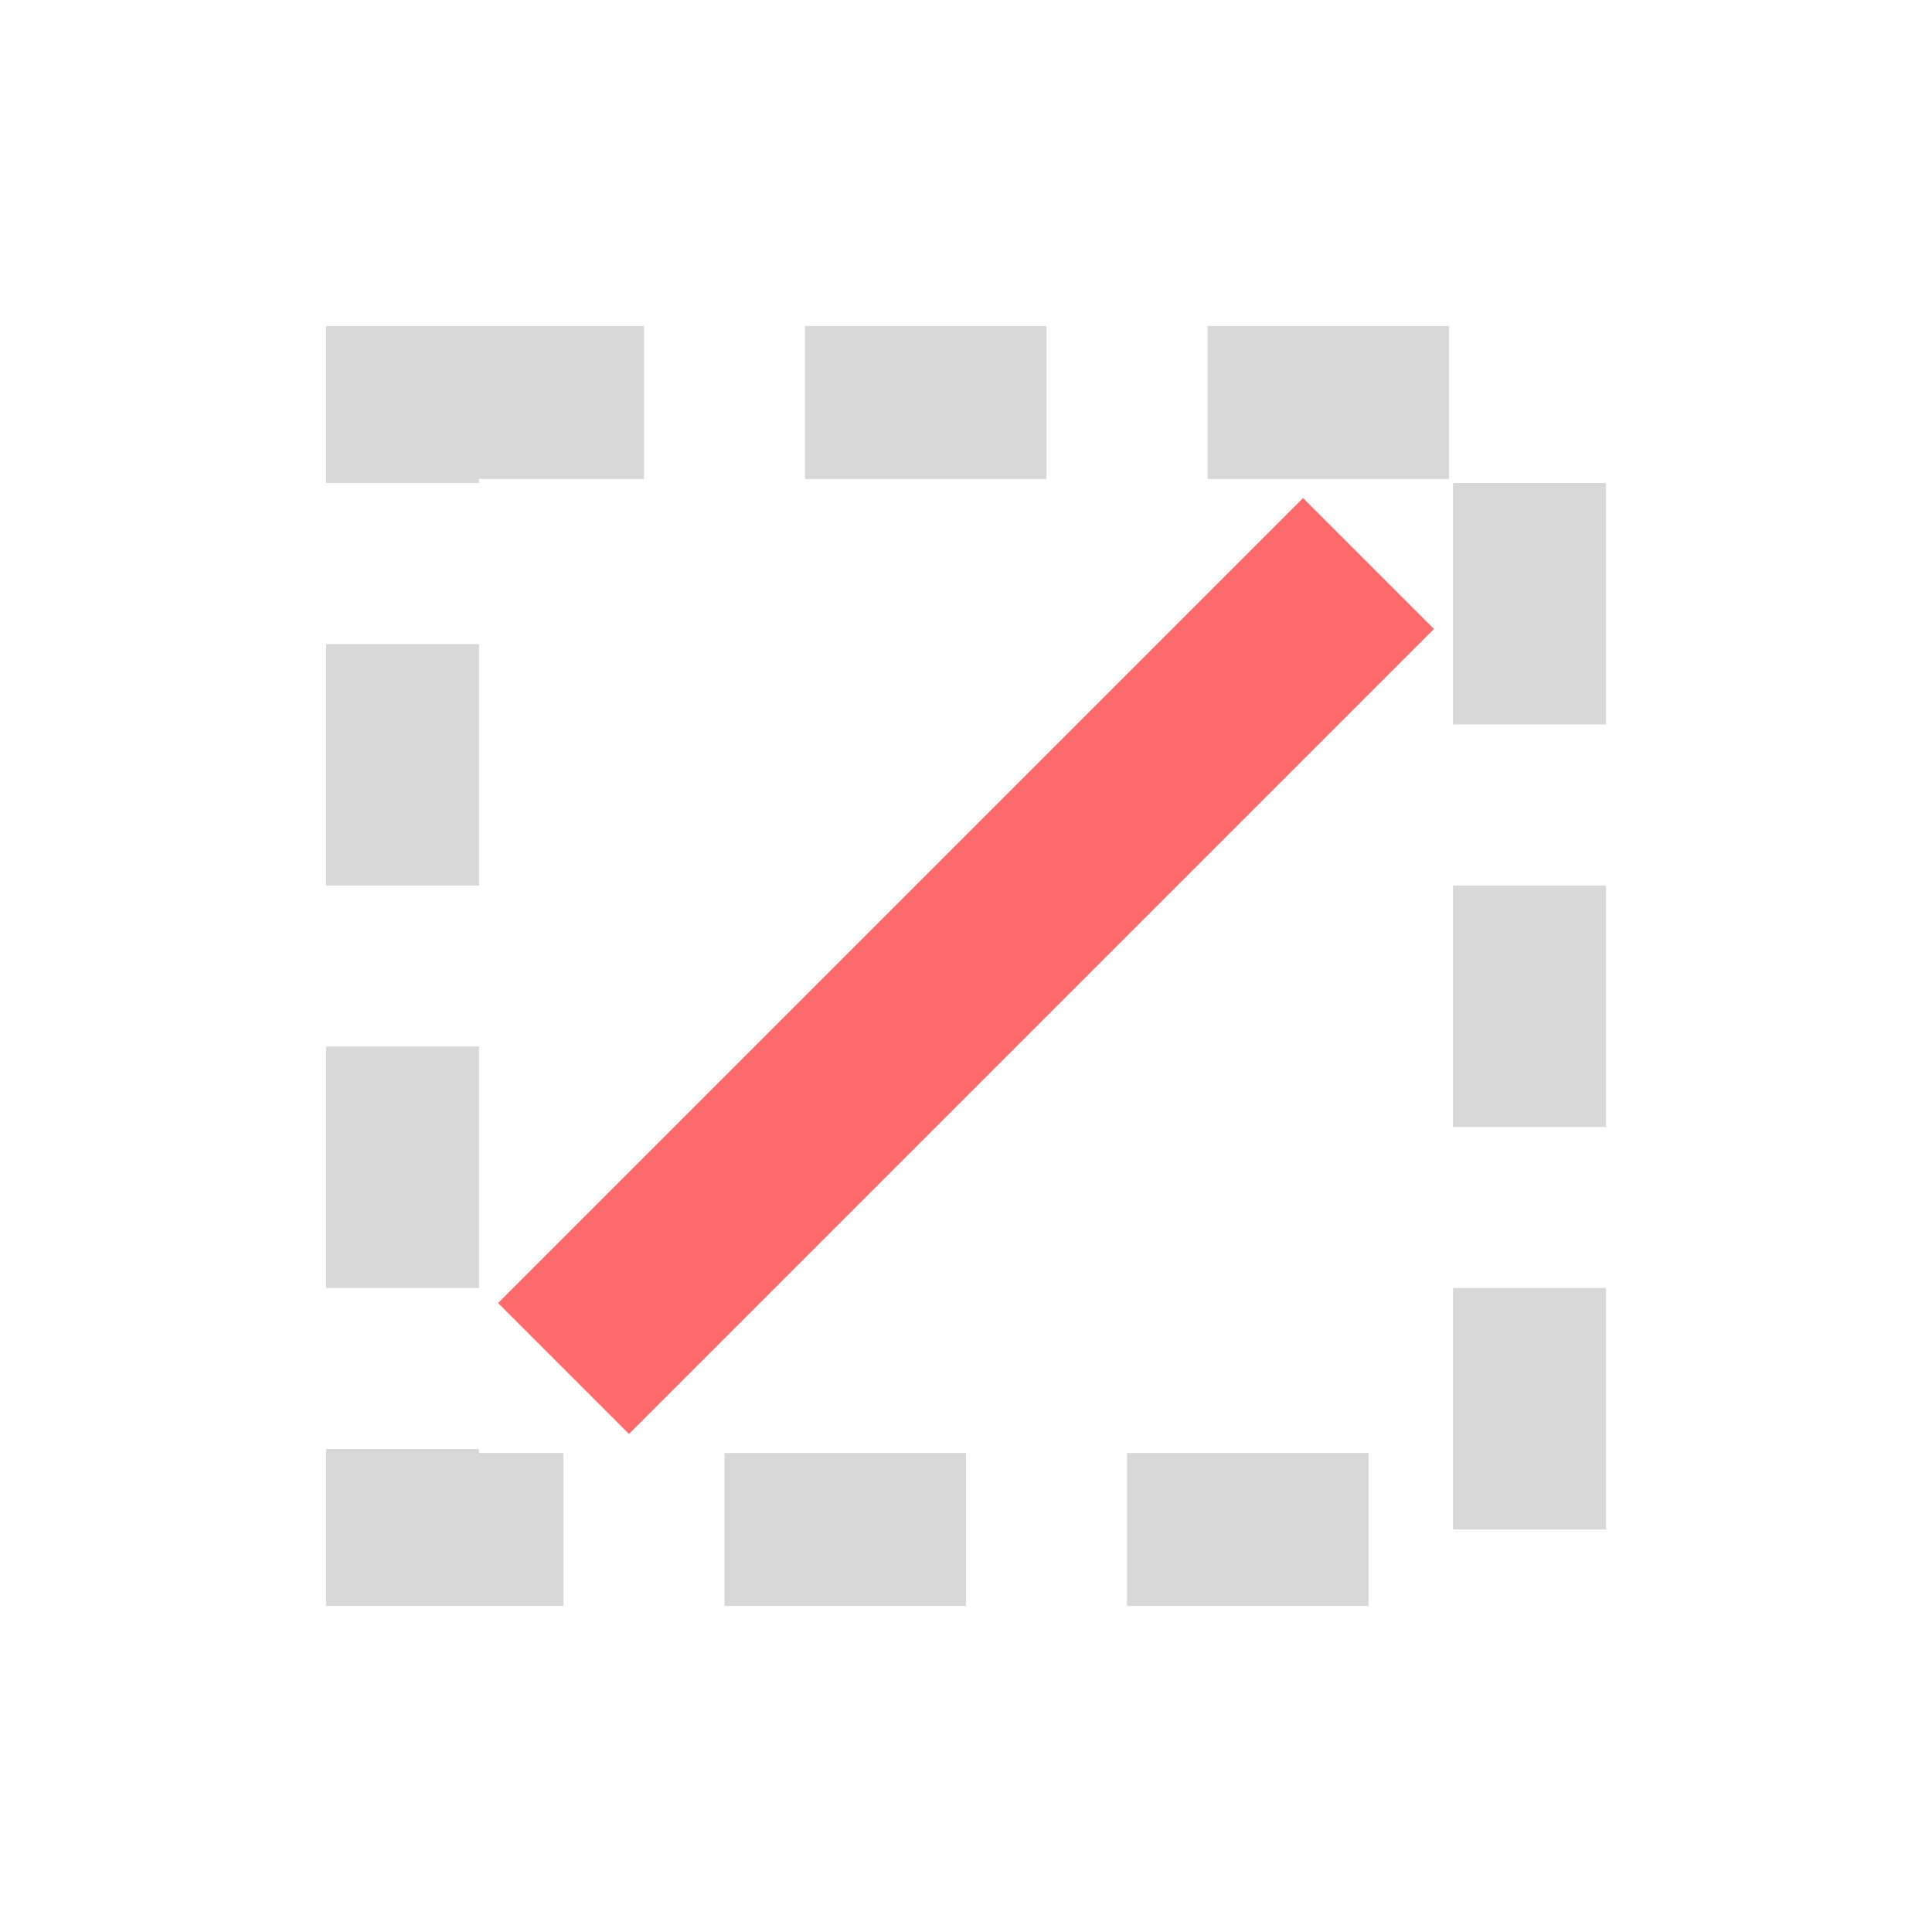
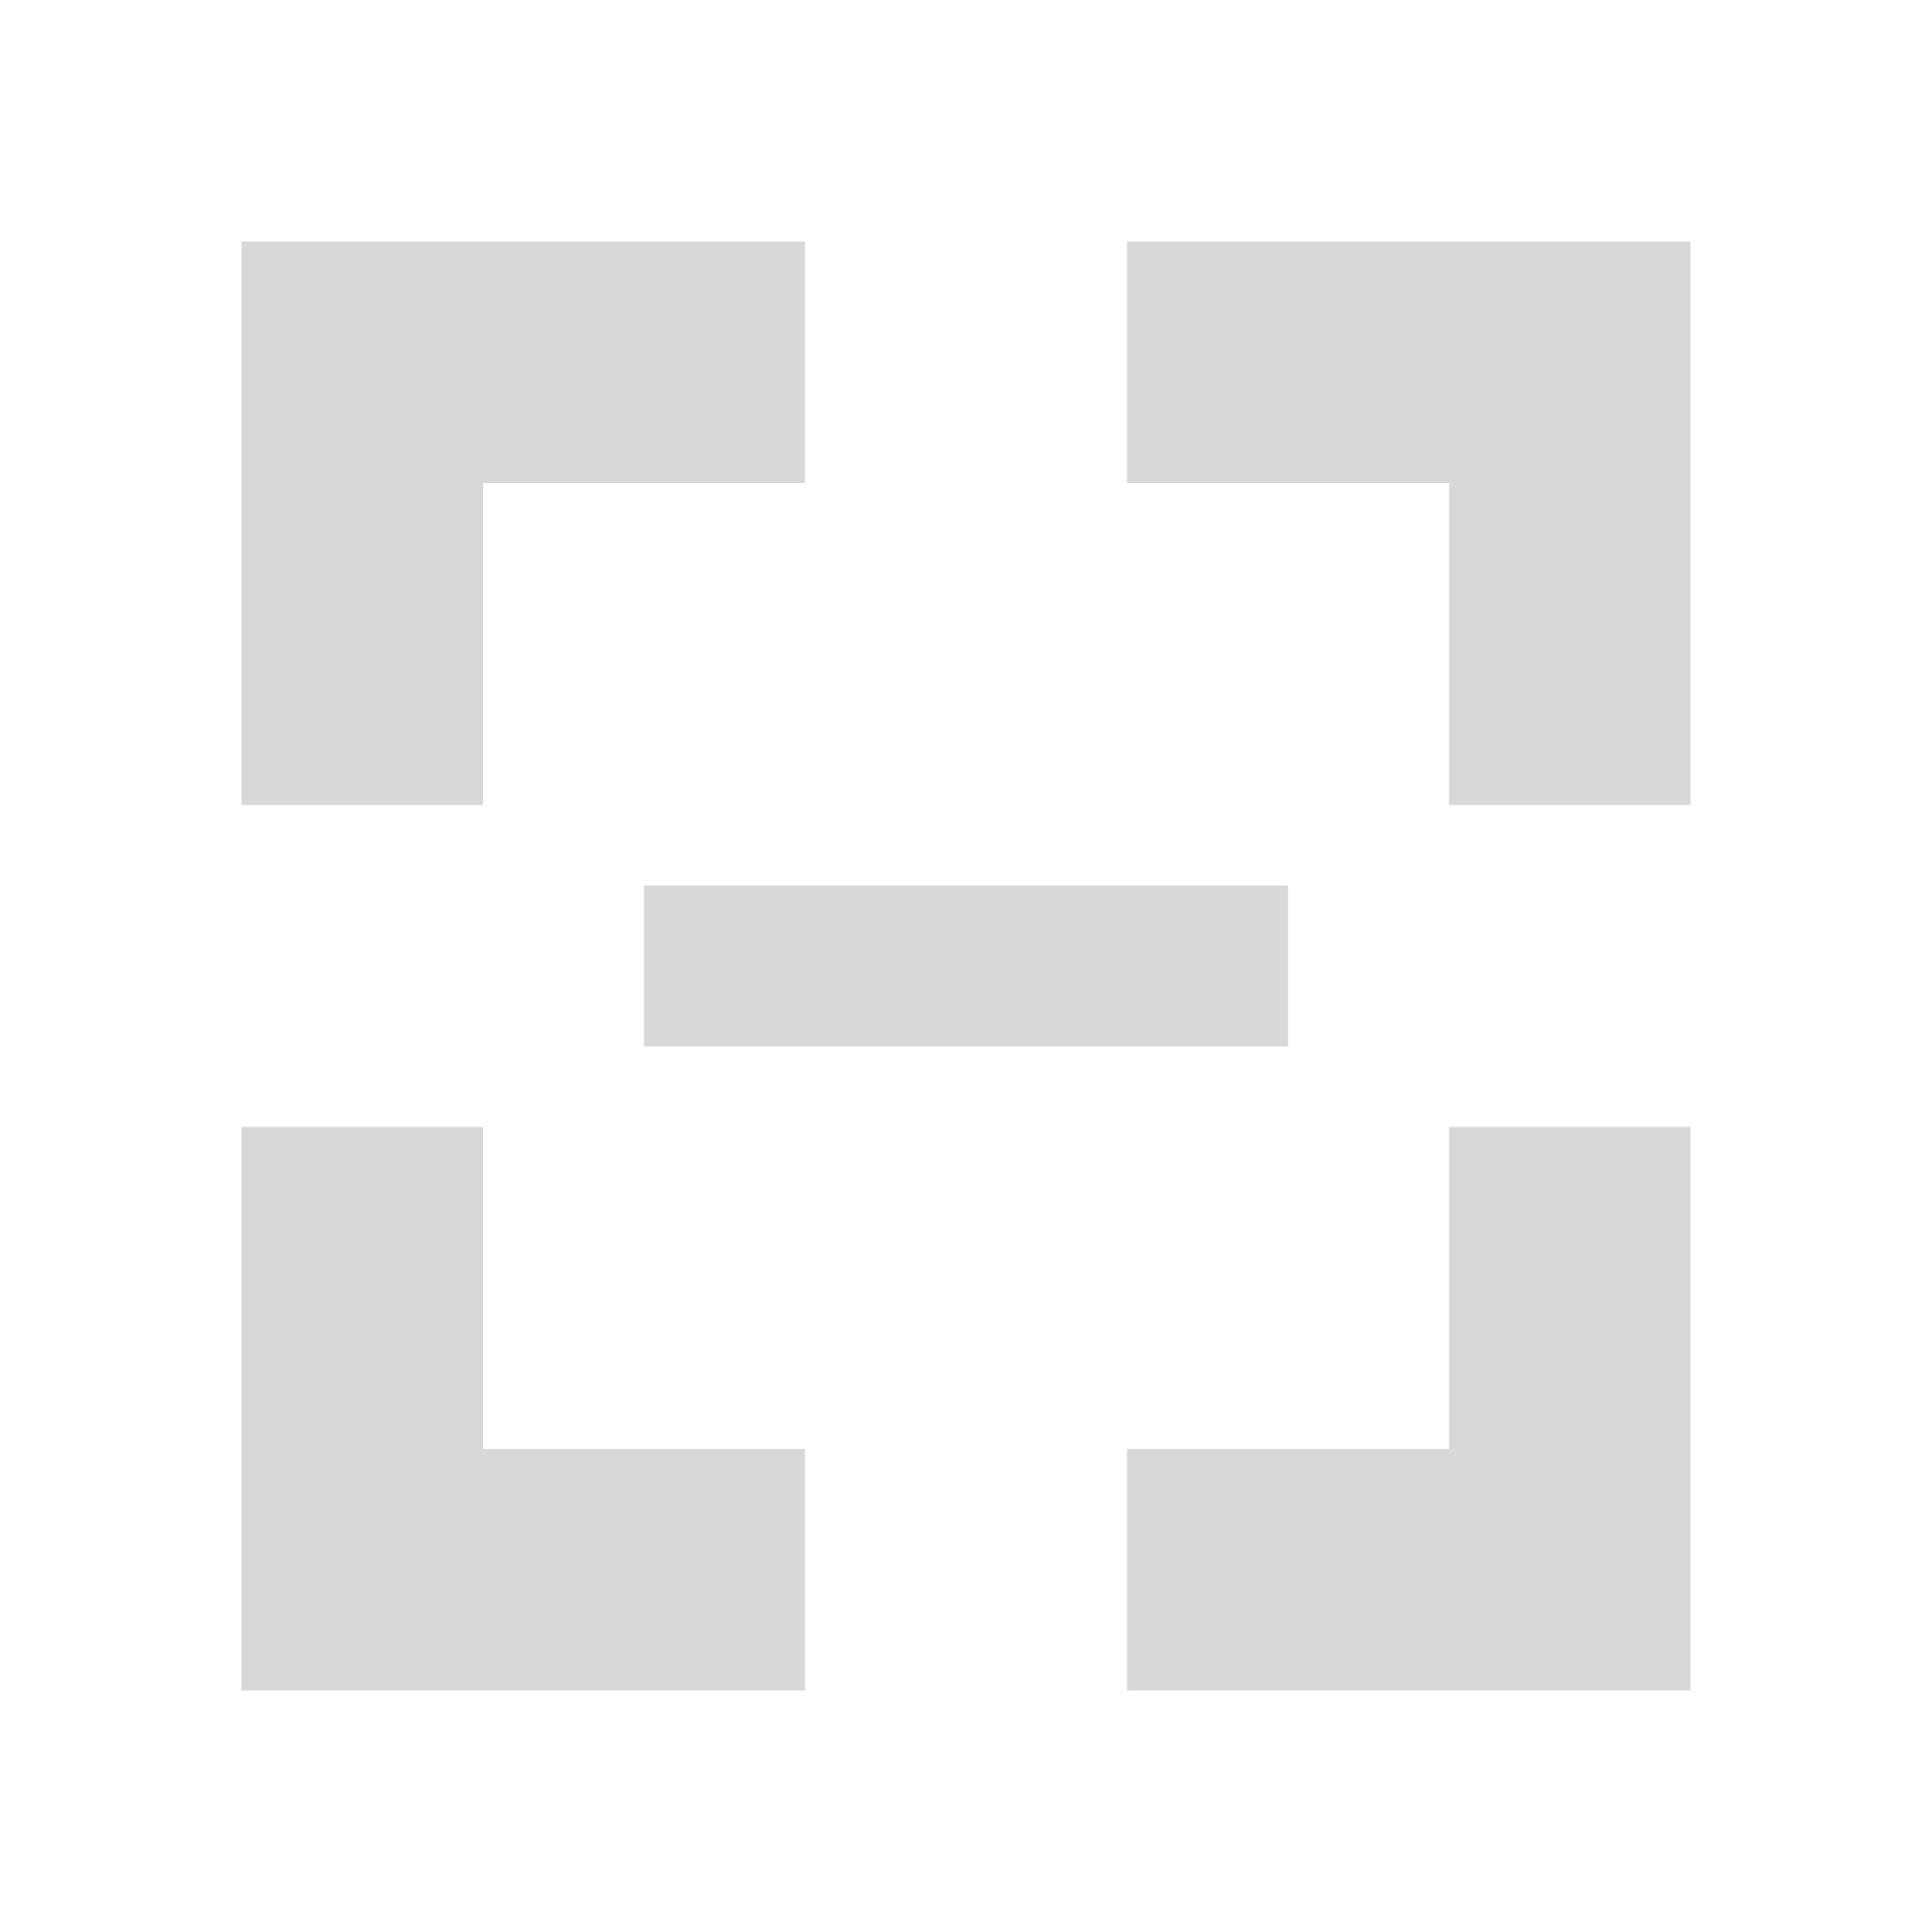
- <svg xmlns="http://www.w3.org/2000/svg" width="24" height="24" viewBox="0 0 24 24" fill="none">
-   <path d="M5 5h14v14H5V5Z" stroke="#D8D8D8" stroke-width="1.9" stroke-dasharray="3 2" stroke-linejoin="miter" />
-   <path d="M7 17 17 7" stroke="#FF6B6B" stroke-width="2.3" />
+ <svg xmlns="http://www.w3.org/2000/svg" width="24" height="24" viewBox="0 0 24 24">
+   <path fill="#D8D8D8" fill-rule="evenodd" d="M3 3h7v3H6v4H3zm11 0h7v7h-3V6h-4zM3 14h3v4h4v3H3zm15 0h3v7h-7v-3h4zM8 11h8v2H8z" />
</svg>
